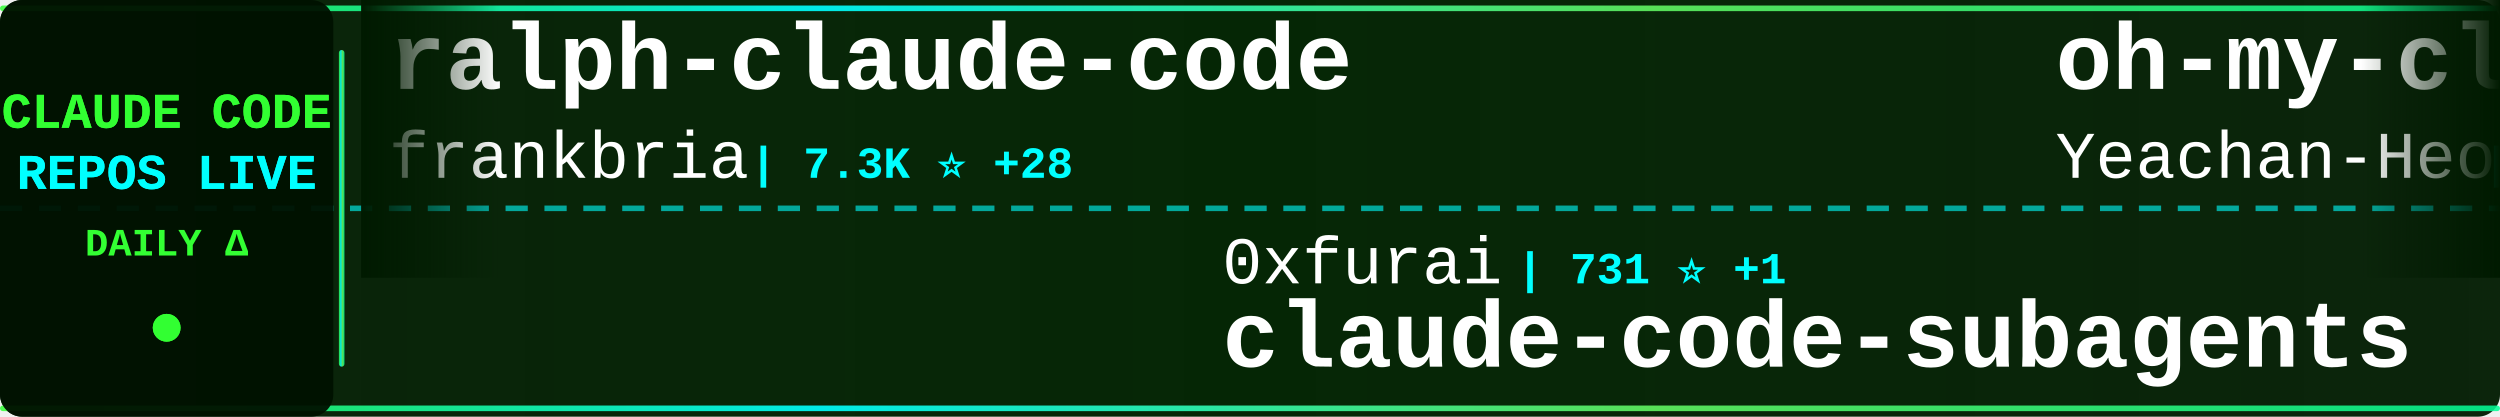
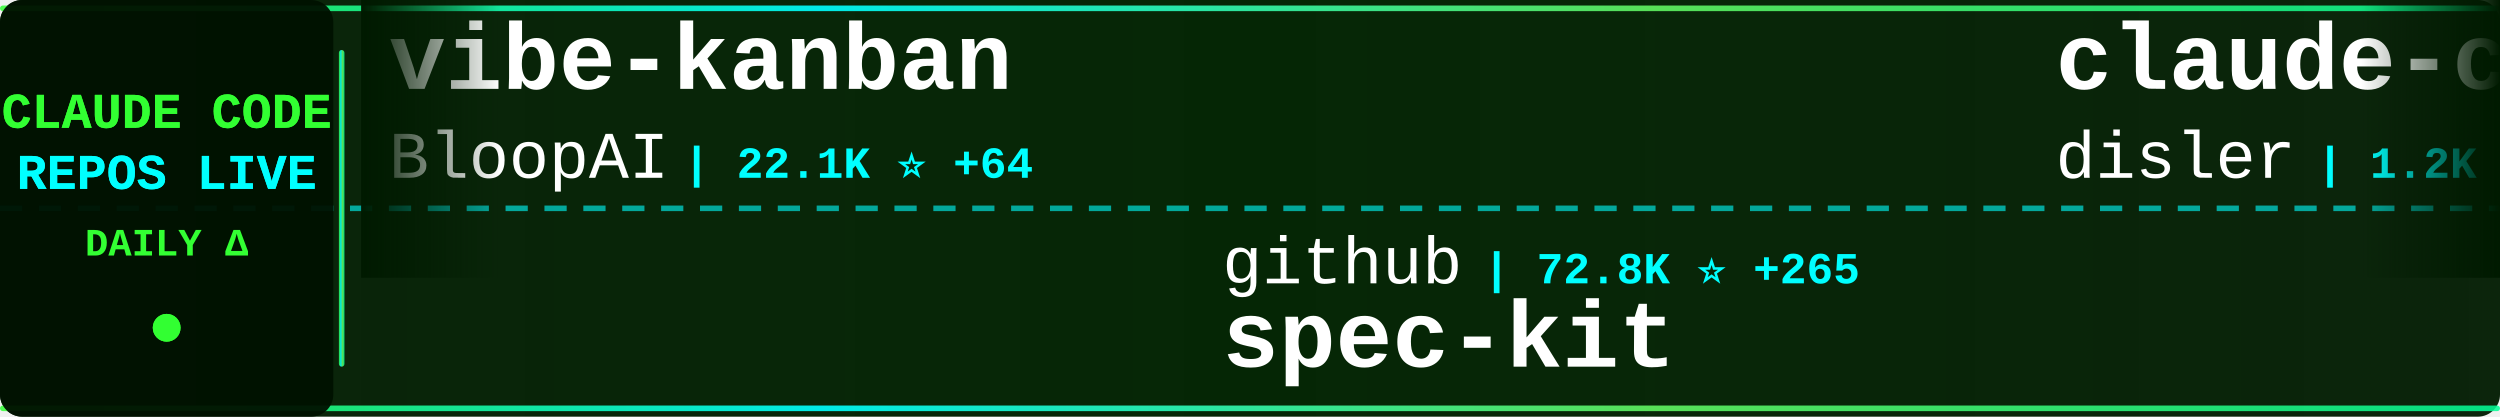
<svg xmlns="http://www.w3.org/2000/svg" width="900" height="150">
  <defs>
    <linearGradient id="tickerBg" x1="0%" y1="0%" x2="100%" y2="0%">
      <stop offset="0%" style="stop-color:#001a00;stop-opacity:0.95" />
      <stop offset="50%" style="stop-color:#002200;stop-opacity:0.98" />
      <stop offset="100%" style="stop-color:#001a00;stop-opacity:0.95" />
    </linearGradient>
    <linearGradient id="borderGrad" x1="0%" y1="0%" x2="100%" y2="0%">
      <stop offset="0%" style="stop-color:#33ff33;stop-opacity:0.85">
        <animate attributeName="stop-opacity" values="0.85;1;0.85" dur="2s" repeatCount="indefinite" />
      </stop>
      <stop offset="33%" style="stop-color:#00ffff;stop-opacity:0.9">
        <animate attributeName="stop-opacity" values="0.9;1;0.9" dur="2.2s" repeatCount="indefinite" />
      </stop>
      <stop offset="66%" style="stop-color:#66ff66;stop-opacity:0.85">
        <animate attributeName="stop-opacity" values="0.85;1;0.85" dur="1.8s" repeatCount="indefinite" />
      </stop>
      <stop offset="100%" style="stop-color:#00ff99;stop-opacity:0.85">
        <animate attributeName="stop-opacity" values="0.85;1;0.85" dur="2s" repeatCount="indefinite" />
      </stop>
    </linearGradient>
    <filter id="textGlow">
      <feGaussianBlur stdDeviation="0.1" result="coloredBlur" />
      <feMerge>
        <feMergeNode in="coloredBlur" />
        <feMergeNode in="SourceGraphic" />
      </feMerge>
    </filter>
    <filter id="metricGlow">
      <feGaussianBlur stdDeviation="0.2" result="coloredBlur" />
      <feMerge>
        <feMergeNode in="coloredBlur" />
        <feMergeNode in="SourceGraphic" />
      </feMerge>
    </filter>
    <linearGradient id="leftFade" x1="0%" y1="0%" x2="100%" y2="0%">
      <stop offset="0%" style="stop-color:#001a00;stop-opacity:1" />
      <stop offset="100%" style="stop-color:#001a00;stop-opacity:0" />
    </linearGradient>
    <linearGradient id="rightFade" x1="0%" y1="0%" x2="100%" y2="0%">
      <stop offset="0%" style="stop-color:#001a00;stop-opacity:0" />
      <stop offset="100%" style="stop-color:#001a00;stop-opacity:1" />
    </linearGradient>
  </defs>
  <rect width="900" height="150" fill="url(#tickerBg)" rx="8" />
  <rect x="0" y="2" width="900" height="2" fill="url(#borderGrad)" rx="1" />
  <rect x="0" y="146" width="900" height="2" fill="url(#borderGrad)" rx="1" />
  <line x1="0" y1="75" x2="900" y2="75" stroke="#00ffff" stroke-width="2" stroke-dasharray="8 6" opacity="0.6" />
  <rect x="0" y="0" width="120" height="150" fill="#001100" opacity="0.95" rx="8" />
  <text x="60" y="46" font-family="'Courier New', monospace" font-size="18" font-weight="bold" fill="#33ff33" text-anchor="middle" filter="url(#textGlow)">
    CLAUDE CODE
  </text>
  <text x="60" y="68" font-family="'Courier New', monospace" font-size="18" font-weight="bold" fill="#00ffff" text-anchor="middle" filter="url(#textGlow)">
    REPOS LIVE
  </text>
  <text x="60" y="92" font-family="'Courier New', monospace" font-size="14" font-weight="bold" fill="#33ff33" text-anchor="middle">
    DAILY Δ
  </text>
  <circle cx="60" cy="118" r="5" fill="#33ff33" filter="url(#metricGlow)">
    <animate attributeName="r" values="4;6;4" dur="1.5s" repeatCount="indefinite" />
    <animate attributeName="opacity" values="0.6;1;0.6" dur="1.5s" repeatCount="indefinite" />
  </circle>
  <rect x="122" y="18" width="2" height="114" fill="url(#borderGrad)" rx="1" />
  <clipPath id="tickerClip">
    <rect x="130" y="0" width="770" height="150" />
  </clipPath>
  <g clip-path="url(#tickerClip)">
    <g id="tickerItems">
      <animateTransform attributeName="transform" attributeType="XML" type="translate" from="0 0" to="-3000 0" dur="54s" repeatCount="indefinite" />
      <g transform="translate(0, 0)">
-         <text x="140" y="32" font-family="'Courier New', monospace" font-size="34" font-weight="bold" fill="#ffffff">ralph-claude-code</text>
-         <text x="140" y="64" font-family="'Courier New', monospace" font-size="24" font-weight="normal" fill="#ffffff" opacity="1.0">frankbria</text>
-         <text x="270" y="64" font-family="'Courier New', monospace" font-size="16" font-weight="bold" fill="#00ffff"> | 7.3K ⭐ +28</text>
+         <text x="140" y="32" font-family="'Courier New', monospace" font-size="34" font-weight="bold" fill="#ffffff">vibe-kanban</text>
+         <text x="140" y="64" font-family="'Courier New', monospace" font-size="24" font-weight="normal" fill="#ffffff" opacity="1.0">BloopAI</text>
+         <text x="246" y="64" font-family="'Courier New', monospace" font-size="16" font-weight="bold" fill="#00ffff"> | 22.1K ⭐ +64</text>
      </g>
      <g transform="translate(300, 0)">
-         <text x="140" y="102" font-family="'Courier New', monospace" font-size="24" font-weight="normal" fill="#ffffff" opacity="1.0">0xfurai</text>
-         <text x="246" y="102" font-family="'Courier New', monospace" font-size="16" font-weight="bold" fill="#00ffff"> | 731 ⭐ +1</text>
-         <text x="140" y="132" font-family="'Courier New', monospace" font-size="34" font-weight="bold" fill="#ffffff">claude-code-subagents</text>
+         <text x="140" y="102" font-family="'Courier New', monospace" font-size="24" font-weight="normal" fill="#ffffff" opacity="1.0">github</text>
+         <text x="234" y="102" font-family="'Courier New', monospace" font-size="16" font-weight="bold" fill="#00ffff"> | 72.8K ⭐ +265</text>
+         <text x="140" y="132" font-family="'Courier New', monospace" font-size="34" font-weight="bold" fill="#ffffff">spec-kit</text>
      </g>
      <g transform="translate(600, 0)">
-         <text x="140" y="32" font-family="'Courier New', monospace" font-size="34" font-weight="bold" fill="#ffffff">oh-my-claudecode</text>
-         <text x="140" y="64" font-family="'Courier New', monospace" font-size="24" font-weight="normal" fill="#ffffff" opacity="1.0">Yeachan-Heo</text>
-         <text x="294" y="64" font-family="'Courier New', monospace" font-size="16" font-weight="bold" fill="#00ffff"> | 7.7K ⭐ +129</text>
+         <text x="140" y="32" font-family="'Courier New', monospace" font-size="34" font-weight="bold" fill="#ffffff">claude-code-hooks-multi-...</text>
+         <text x="140" y="64" font-family="'Courier New', monospace" font-size="24" font-weight="normal" fill="#ffffff" opacity="1.0">disler</text>
+         <text x="234" y="64" font-family="'Courier New', monospace" font-size="16" font-weight="bold" fill="#00ffff"> | 1.2K ⭐ +8</text>
      </g>
      <g transform="translate(900, 0)">
-         <text x="140" y="102" font-family="'Courier New', monospace" font-size="24" font-weight="normal" fill="#ffffff" opacity="1.0">anthropics</text>
-         <text x="282" y="102" font-family="'Courier New', monospace" font-size="16" font-weight="bold" fill="#00ffff"> | 71.3K ⭐ +639</text>
-         <text x="140" y="132" font-family="'Courier New', monospace" font-size="34" font-weight="bold" fill="#ffffff">claude-code</text>
+         <text x="140" y="102" font-family="'Courier New', monospace" font-size="24" font-weight="normal" fill="#ffffff" opacity="1.0">eyaltoledano</text>
+         <text x="306" y="102" font-family="'Courier New', monospace" font-size="16" font-weight="bold" fill="#00ffff"> | 25.7K ⭐ +13</text>
+         <text x="140" y="132" font-family="'Courier New', monospace" font-size="34" font-weight="bold" fill="#ffffff">claude-task-master</text>
      </g>
      <g transform="translate(1200, 0)">
-         <text x="140" y="32" font-family="'Courier New', monospace" font-size="34" font-weight="bold" fill="#ffffff">claude-skills</text>
-         <text x="140" y="64" font-family="'Courier New', monospace" font-size="24" font-weight="normal" fill="#ffffff" opacity="1.0">alirezarezvani</text>
-         <text x="330" y="64" font-family="'Courier New', monospace" font-size="16" font-weight="bold" fill="#00ffff"> | 2.0K ⭐ +23</text>
+         <text x="140" y="32" font-family="'Courier New', monospace" font-size="34" font-weight="bold" fill="#ffffff">claude-code.nvim</text>
+         <text x="140" y="64" font-family="'Courier New', monospace" font-size="24" font-weight="normal" fill="#ffffff" opacity="1.0">greggh</text>
+         <text x="234" y="64" font-family="'Courier New', monospace" font-size="16" font-weight="bold" fill="#00ffff"> | 1.9K ⭐ +4</text>
      </g>
      <g transform="translate(1500, 0)">
-         <text x="140" y="102" font-family="'Courier New', monospace" font-size="24" font-weight="normal" fill="#ffffff" opacity="1.0">disler</text>
-         <text x="234" y="102" font-family="'Courier New', monospace" font-size="16" font-weight="bold" fill="#00ffff"> | 1.2K ⭐ +6</text>
-         <text x="140" y="132" font-family="'Courier New', monospace" font-size="34" font-weight="bold" fill="#ffffff">claude-code-hooks-multi-...</text>
+         <text x="140" y="102" font-family="'Courier New', monospace" font-size="24" font-weight="normal" fill="#ffffff" opacity="1.0">davila7</text>
+         <text x="246" y="102" font-family="'Courier New', monospace" font-size="16" font-weight="bold" fill="#00ffff"> | 21.5K ⭐ +57</text>
+         <text x="140" y="132" font-family="'Courier New', monospace" font-size="34" font-weight="bold" fill="#ffffff">claude-code-templates</text>
      </g>
      <g transform="translate(1800, 0)">
-         <text x="140" y="32" font-family="'Courier New', monospace" font-size="34" font-weight="bold" fill="#ffffff">claude-plugins-official</text>
-         <text x="140" y="64" font-family="'Courier New', monospace" font-size="24" font-weight="normal" fill="#ffffff" opacity="1.0">anthropics</text>
-         <text x="282" y="64" font-family="'Courier New', monospace" font-size="16" font-weight="bold" fill="#00ffff"> | 8.5K ⭐ +80</text>
+         <text x="140" y="32" font-family="'Courier New', monospace" font-size="34" font-weight="bold" fill="#ffffff">antigravity-awesome-skil...</text>
+         <text x="140" y="64" font-family="'Courier New', monospace" font-size="24" font-weight="normal" fill="#ffffff" opacity="1.0">sickn33</text>
+         <text x="246" y="64" font-family="'Courier New', monospace" font-size="16" font-weight="bold" fill="#00ffff"> | 16.9K ⭐ +669</text>
      </g>
      <g transform="translate(2100, 0)">
-         <text x="140" y="102" font-family="'Courier New', monospace" font-size="24" font-weight="normal" fill="#ffffff" opacity="1.0">manzaltu</text>
-         <text x="258" y="102" font-family="'Courier New', monospace" font-size="16" font-weight="bold" fill="#00ffff"> | 1.4K ⭐ +2</text>
-         <text x="140" y="132" font-family="'Courier New', monospace" font-size="34" font-weight="bold" fill="#ffffff">claude-code-ide.el</text>
+         <text x="140" y="102" font-family="'Courier New', monospace" font-size="24" font-weight="normal" fill="#ffffff" opacity="1.0">pchalasani</text>
+         <text x="282" y="102" font-family="'Courier New', monospace" font-size="16" font-weight="bold" fill="#00ffff"> | 1.5K ⭐ +3</text>
+         <text x="140" y="132" font-family="'Courier New', monospace" font-size="34" font-weight="bold" fill="#ffffff">claude-code-tools</text>
      </g>
      <g transform="translate(2400, 0)">
-         <text x="140" y="32" font-family="'Courier New', monospace" font-size="34" font-weight="bold" fill="#ffffff">claude-code-router</text>
-         <text x="140" y="64" font-family="'Courier New', monospace" font-size="24" font-weight="normal" fill="#ffffff" opacity="1.0">musistudio</text>
-         <text x="282" y="64" font-family="'Courier New', monospace" font-size="16" font-weight="bold" fill="#00ffff"> | 28.6K ⭐ +91</text>
+         <text x="140" y="32" font-family="'Courier New', monospace" font-size="34" font-weight="bold" fill="#ffffff">Personal_AI_Infrastructu...</text>
+         <text x="140" y="64" font-family="'Courier New', monospace" font-size="24" font-weight="normal" fill="#ffffff" opacity="1.0">danielmiessler</text>
+         <text x="330" y="64" font-family="'Courier New', monospace" font-size="16" font-weight="bold" fill="#00ffff"> | 9.3K ⭐ +48</text>
      </g>
      <g transform="translate(2700, 0)">
-         <text x="140" y="102" font-family="'Courier New', monospace" font-size="24" font-weight="normal" fill="#ffffff" opacity="1.0">ding113</text>
-         <text x="246" y="102" font-family="'Courier New', monospace" font-size="16" font-weight="bold" fill="#00ffff"> | 1.5K ⭐ +22</text>
-         <text x="140" y="132" font-family="'Courier New', monospace" font-size="34" font-weight="bold" fill="#ffffff">claude-code-hub</text>
+         <text x="140" y="102" font-family="'Courier New', monospace" font-size="24" font-weight="normal" fill="#ffffff" opacity="1.0">jeremylongshore</text>
+         <text x="342" y="102" font-family="'Courier New', monospace" font-size="16" font-weight="bold" fill="#00ffff"> | 1.5K ⭐ +11</text>
+         <text x="140" y="132" font-family="'Courier New', monospace" font-size="34" font-weight="bold" fill="#ffffff">claude-code-plugins-plus...</text>
      </g>
      <g transform="translate(3000, 0)">
-         <text x="140" y="32" font-family="'Courier New', monospace" font-size="34" font-weight="bold" fill="#ffffff">ralph-claude-code</text>
-         <text x="140" y="64" font-family="'Courier New', monospace" font-size="24" font-weight="normal" fill="#ffffff" opacity="1.0">frankbria</text>
-         <text x="270" y="64" font-family="'Courier New', monospace" font-size="16" font-weight="bold" fill="#00ffff"> | 7.3K ⭐ +28</text>
+         <text x="140" y="32" font-family="'Courier New', monospace" font-size="34" font-weight="bold" fill="#ffffff">vibe-kanban</text>
+         <text x="140" y="64" font-family="'Courier New', monospace" font-size="24" font-weight="normal" fill="#ffffff" opacity="1.0">BloopAI</text>
+         <text x="246" y="64" font-family="'Courier New', monospace" font-size="16" font-weight="bold" fill="#00ffff"> | 22.1K ⭐ +64</text>
      </g>
      <g transform="translate(3300, 0)">
-         <text x="140" y="102" font-family="'Courier New', monospace" font-size="24" font-weight="normal" fill="#ffffff" opacity="1.0">0xfurai</text>
-         <text x="246" y="102" font-family="'Courier New', monospace" font-size="16" font-weight="bold" fill="#00ffff"> | 731 ⭐ +1</text>
-         <text x="140" y="132" font-family="'Courier New', monospace" font-size="34" font-weight="bold" fill="#ffffff">claude-code-subagents</text>
+         <text x="140" y="102" font-family="'Courier New', monospace" font-size="24" font-weight="normal" fill="#ffffff" opacity="1.0">github</text>
+         <text x="234" y="102" font-family="'Courier New', monospace" font-size="16" font-weight="bold" fill="#00ffff"> | 72.8K ⭐ +265</text>
+         <text x="140" y="132" font-family="'Courier New', monospace" font-size="34" font-weight="bold" fill="#ffffff">spec-kit</text>
      </g>
      <g transform="translate(3600, 0)">
-         <text x="140" y="32" font-family="'Courier New', monospace" font-size="34" font-weight="bold" fill="#ffffff">oh-my-claudecode</text>
-         <text x="140" y="64" font-family="'Courier New', monospace" font-size="24" font-weight="normal" fill="#ffffff" opacity="1.0">Yeachan-Heo</text>
-         <text x="294" y="64" font-family="'Courier New', monospace" font-size="16" font-weight="bold" fill="#00ffff"> | 7.7K ⭐ +129</text>
+         <text x="140" y="32" font-family="'Courier New', monospace" font-size="34" font-weight="bold" fill="#ffffff">claude-code-hooks-multi-...</text>
+         <text x="140" y="64" font-family="'Courier New', monospace" font-size="24" font-weight="normal" fill="#ffffff" opacity="1.0">disler</text>
+         <text x="234" y="64" font-family="'Courier New', monospace" font-size="16" font-weight="bold" fill="#00ffff"> | 1.2K ⭐ +8</text>
      </g>
      <g transform="translate(3900, 0)">
-         <text x="140" y="102" font-family="'Courier New', monospace" font-size="24" font-weight="normal" fill="#ffffff" opacity="1.0">anthropics</text>
-         <text x="282" y="102" font-family="'Courier New', monospace" font-size="16" font-weight="bold" fill="#00ffff"> | 71.3K ⭐ +639</text>
-         <text x="140" y="132" font-family="'Courier New', monospace" font-size="34" font-weight="bold" fill="#ffffff">claude-code</text>
+         <text x="140" y="102" font-family="'Courier New', monospace" font-size="24" font-weight="normal" fill="#ffffff" opacity="1.0">eyaltoledano</text>
+         <text x="306" y="102" font-family="'Courier New', monospace" font-size="16" font-weight="bold" fill="#00ffff"> | 25.7K ⭐ +13</text>
+         <text x="140" y="132" font-family="'Courier New', monospace" font-size="34" font-weight="bold" fill="#ffffff">claude-task-master</text>
      </g>
    </g>
  </g>
  <rect x="130" y="0" width="50" height="100" fill="url(#leftFade)" />
  <rect x="850" y="0" width="50" height="100" fill="url(#rightFade)" />
</svg>
